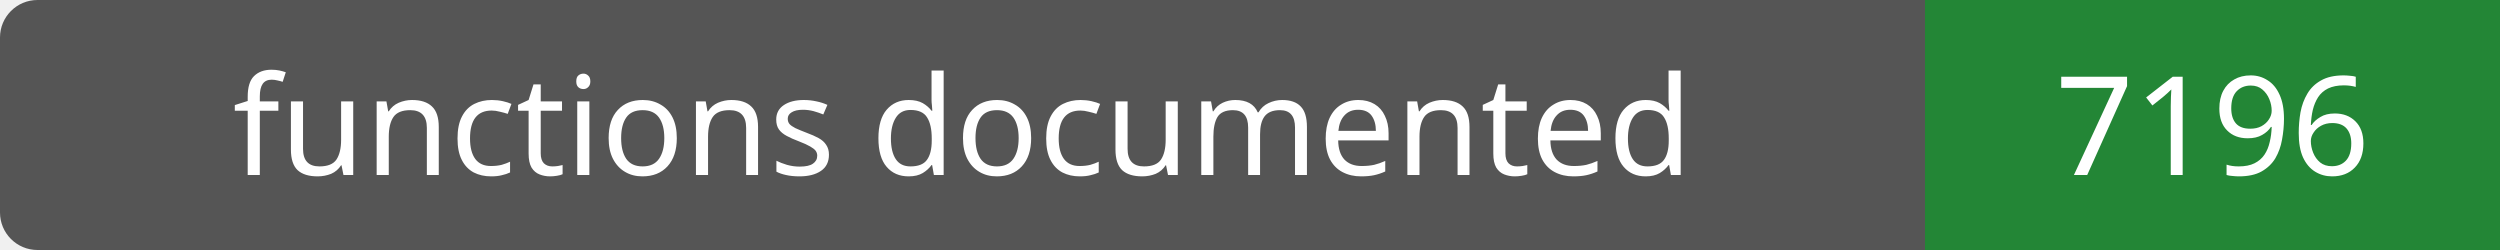
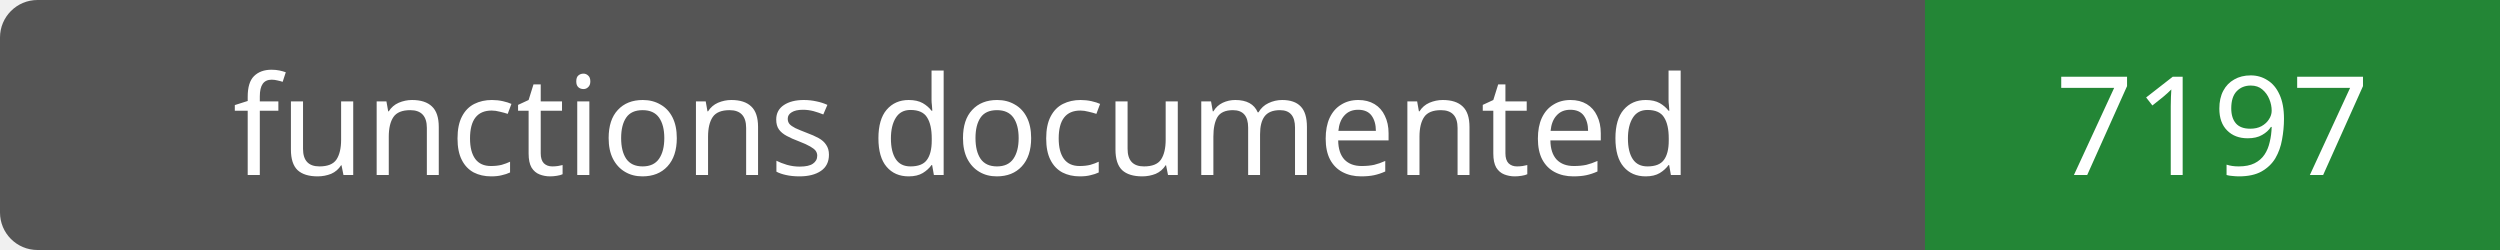
- <svg xmlns="http://www.w3.org/2000/svg" width="200" height="20" role="img" aria-label="functions documented: 7196">
+ <svg xmlns="http://www.w3.org/2000/svg" width="200" height="20" role="img" aria-label="functions documented: 7197">
  <rect width="200" height="20" rx="3" fill="#555" />
  <path fill="#238636" d="M154 0h46v20H154z" />
  <g fill="#fff" text-anchor="middle" font-family="Verdana,sans-serif" font-size="11">
    <text x="77.0" y="14">functions documented</text>
-     <text x="177.0" y="14">7196</text>
+     <text x="177.0" y="14">7197</text>
  </g>
</svg>
